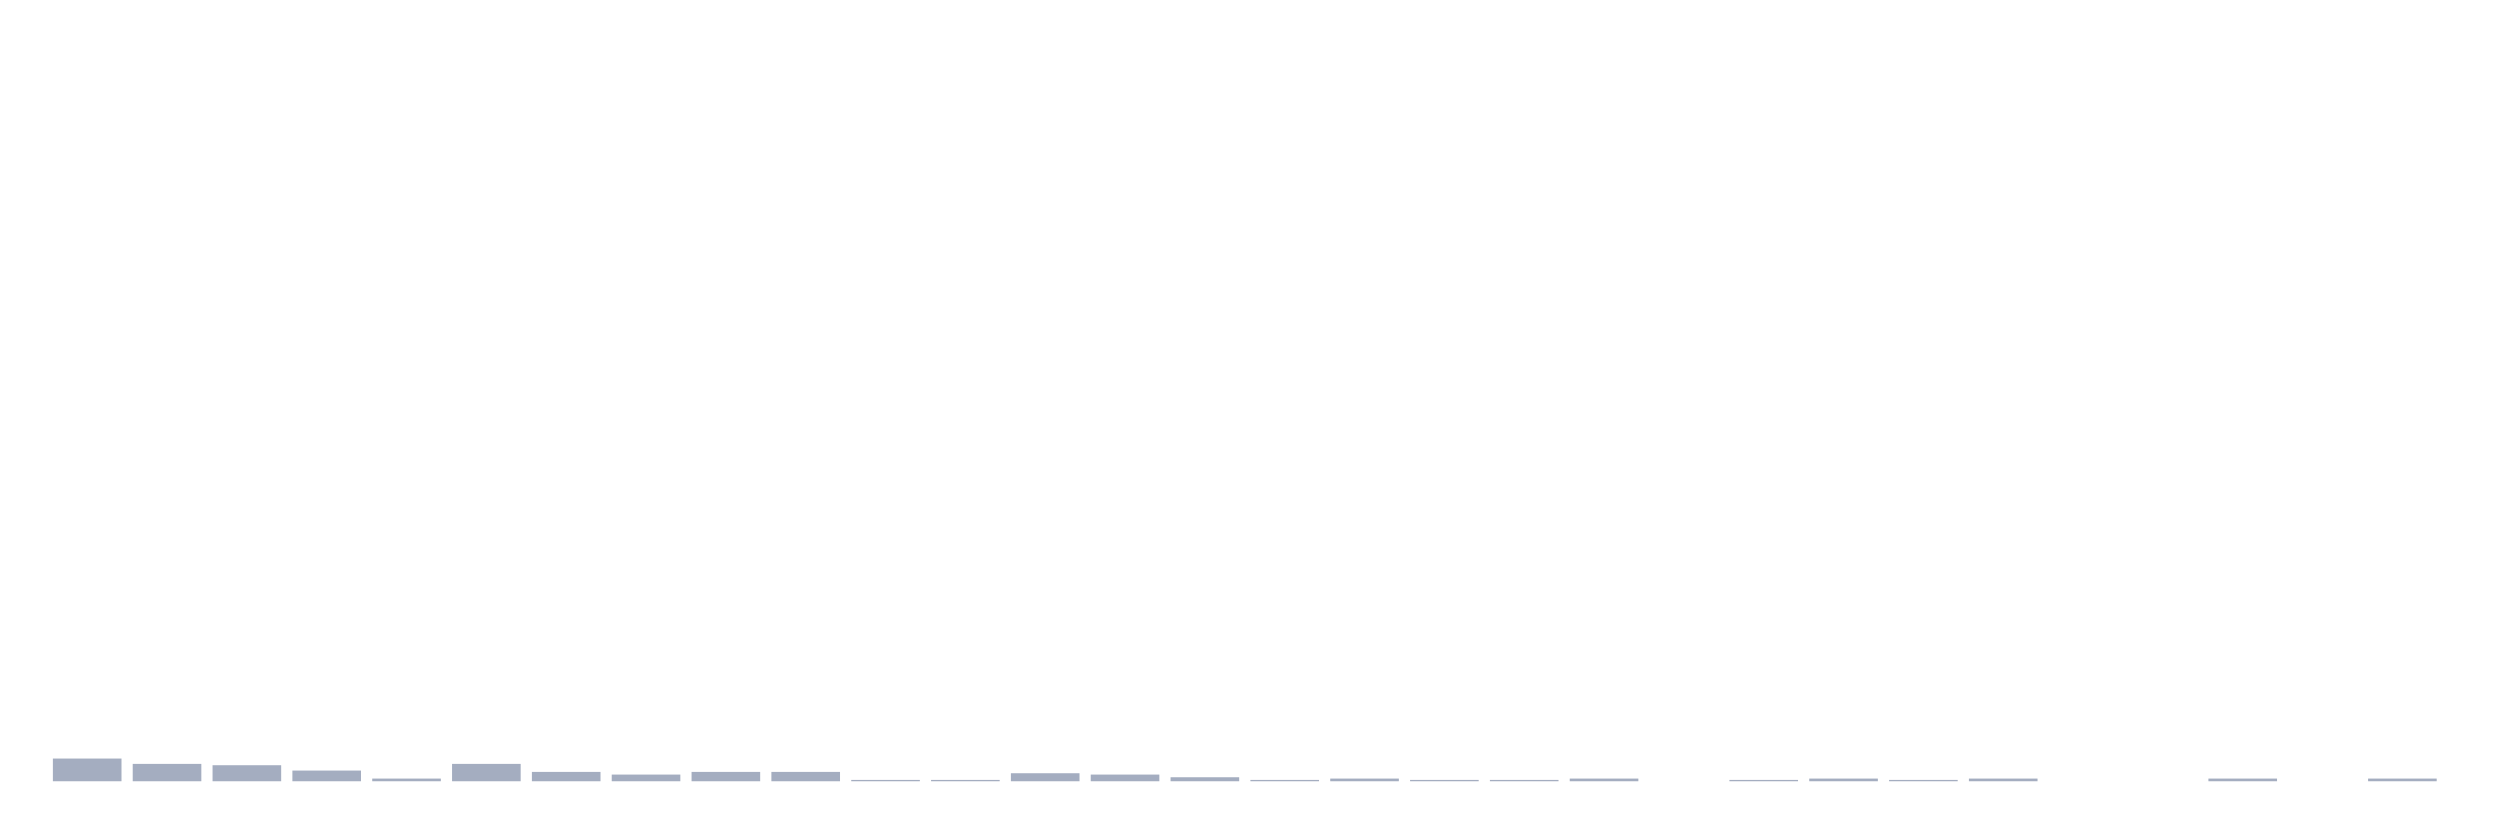
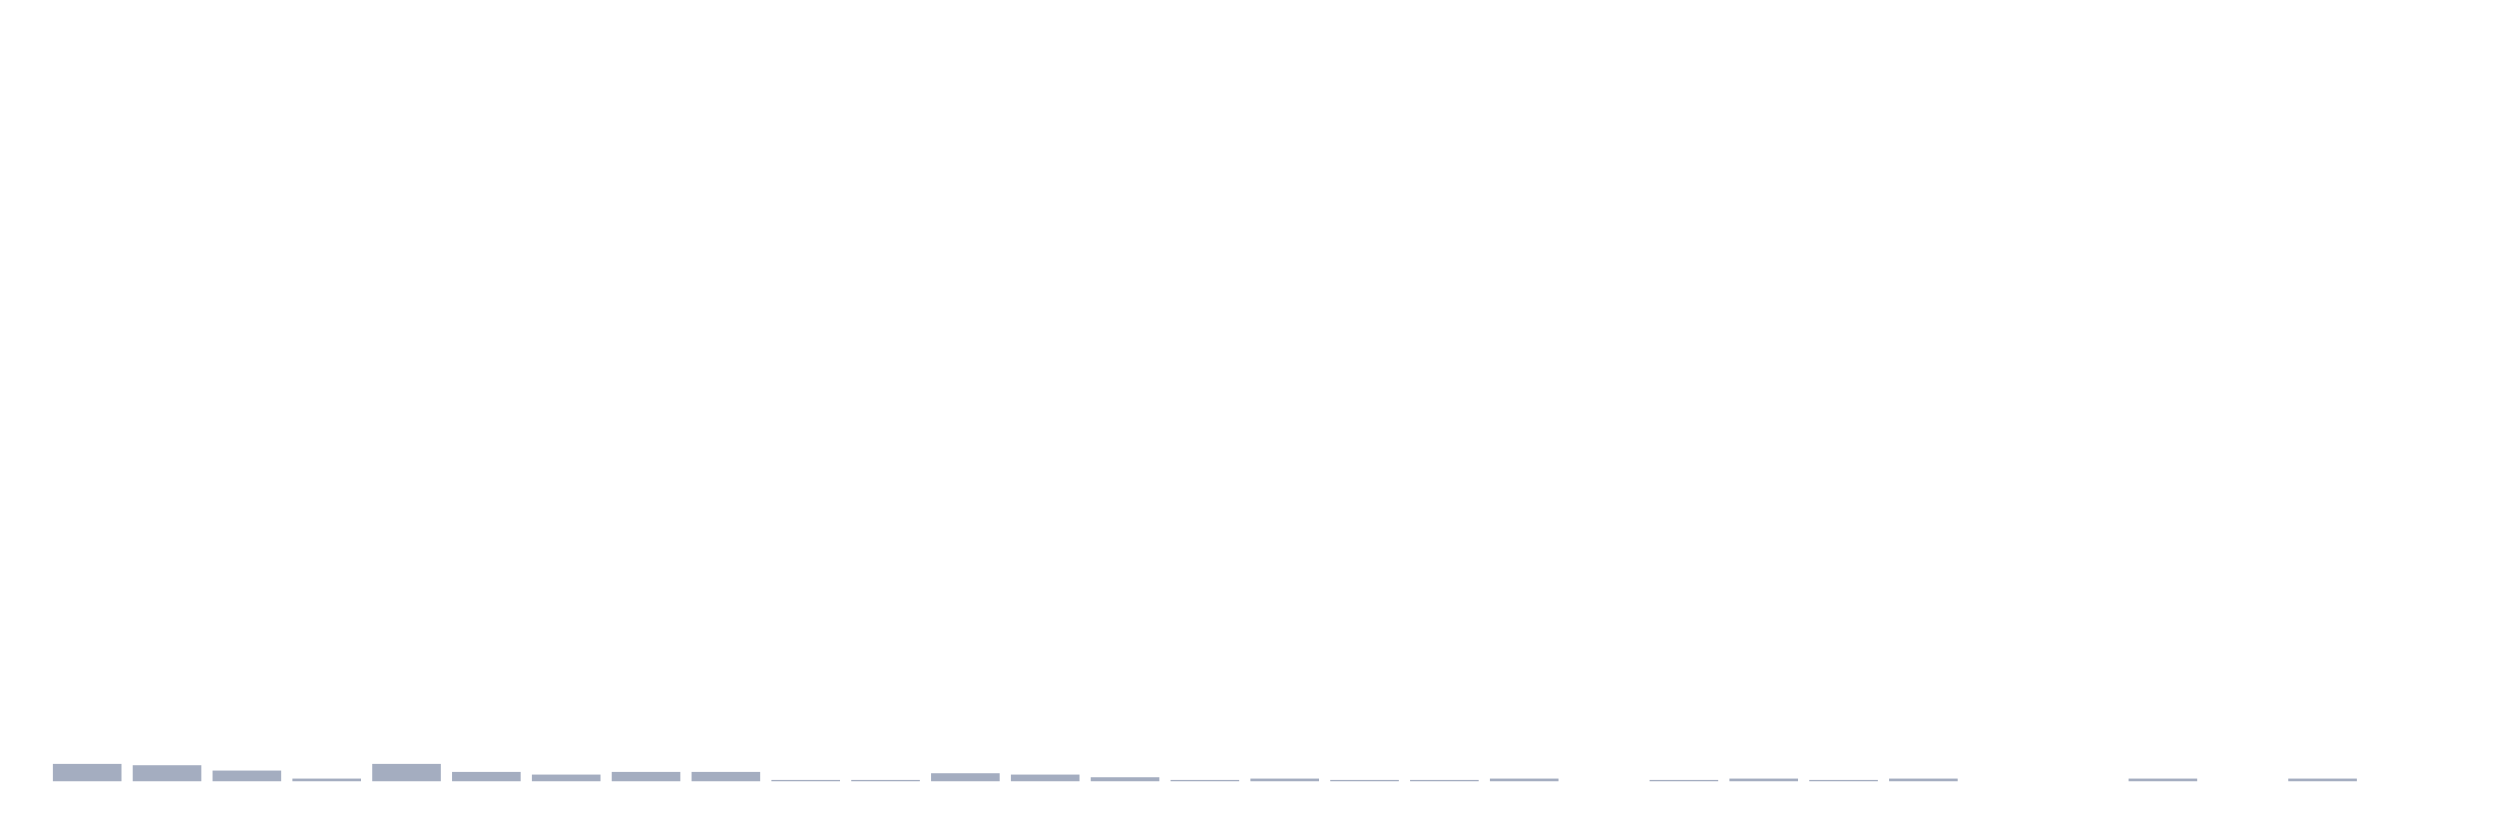
<svg xmlns="http://www.w3.org/2000/svg" viewBox="0 0 480 160">
  <g transform="translate(10,10)">
-     <rect class="bar" x="0.153" width="13.175" y="135.641" height="4.359" fill="rgb(164,173,192)" />
-     <rect class="bar" x="15.482" width="13.175" y="136.667" height="3.333" fill="rgb(164,173,192)" />
-     <rect class="bar" x="30.81" width="13.175" y="136.923" height="3.077" fill="rgb(164,173,192)" />
-     <rect class="bar" x="46.138" width="13.175" y="137.949" height="2.051" fill="rgb(164,173,192)" />
-     <rect class="bar" x="61.466" width="13.175" y="139.487" height="0.513" fill="rgb(164,173,192)" />
-     <rect class="bar" x="76.794" width="13.175" y="136.667" height="3.333" fill="rgb(164,173,192)" />
-     <rect class="bar" x="92.123" width="13.175" y="138.205" height="1.795" fill="rgb(164,173,192)" />
-     <rect class="bar" x="107.451" width="13.175" y="138.718" height="1.282" fill="rgb(164,173,192)" />
+     <rect class="bar" x="0.153" width="13.175" y="136.667" height="3.333" fill="rgb(164,173,192)" />
+     <rect class="bar" x="15.482" width="13.175" y="136.923" height="3.077" fill="rgb(164,173,192)" />
+     <rect class="bar" x="30.81" width="13.175" y="137.949" height="2.051" fill="rgb(164,173,192)" />
+     <rect class="bar" x="46.138" width="13.175" y="139.487" height="0.513" fill="rgb(164,173,192)" />
+     <rect class="bar" x="61.466" width="13.175" y="136.667" height="3.333" fill="rgb(164,173,192)" />
+     <rect class="bar" x="76.794" width="13.175" y="138.205" height="1.795" fill="rgb(164,173,192)" />
+     <rect class="bar" x="92.123" width="13.175" y="138.718" height="1.282" fill="rgb(164,173,192)" />
+     <rect class="bar" x="107.451" width="13.175" y="138.205" height="1.795" fill="rgb(164,173,192)" />
    <rect class="bar" x="122.779" width="13.175" y="138.205" height="1.795" fill="rgb(164,173,192)" />
-     <rect class="bar" x="138.107" width="13.175" y="138.205" height="1.795" fill="rgb(164,173,192)" />
+     <rect class="bar" x="138.107" width="13.175" y="139.744" height="0.256" fill="rgb(164,173,192)" />
    <rect class="bar" x="153.436" width="13.175" y="139.744" height="0.256" fill="rgb(164,173,192)" />
-     <rect class="bar" x="168.764" width="13.175" y="139.744" height="0.256" fill="rgb(164,173,192)" />
-     <rect class="bar" x="184.092" width="13.175" y="138.462" height="1.538" fill="rgb(164,173,192)" />
-     <rect class="bar" x="199.42" width="13.175" y="138.718" height="1.282" fill="rgb(164,173,192)" />
-     <rect class="bar" x="214.748" width="13.175" y="139.231" height="0.769" fill="rgb(164,173,192)" />
-     <rect class="bar" x="230.077" width="13.175" y="139.744" height="0.256" fill="rgb(164,173,192)" />
-     <rect class="bar" x="245.405" width="13.175" y="139.487" height="0.513" fill="rgb(164,173,192)" />
+     <rect class="bar" x="168.764" width="13.175" y="138.462" height="1.538" fill="rgb(164,173,192)" />
+     <rect class="bar" x="184.092" width="13.175" y="138.718" height="1.282" fill="rgb(164,173,192)" />
+     <rect class="bar" x="199.42" width="13.175" y="139.231" height="0.769" fill="rgb(164,173,192)" />
+     <rect class="bar" x="214.748" width="13.175" y="139.744" height="0.256" fill="rgb(164,173,192)" />
+     <rect class="bar" x="230.077" width="13.175" y="139.487" height="0.513" fill="rgb(164,173,192)" />
+     <rect class="bar" x="245.405" width="13.175" y="139.744" height="0.256" fill="rgb(164,173,192)" />
    <rect class="bar" x="260.733" width="13.175" y="139.744" height="0.256" fill="rgb(164,173,192)" />
-     <rect class="bar" x="276.061" width="13.175" y="139.744" height="0.256" fill="rgb(164,173,192)" />
-     <rect class="bar" x="291.39" width="13.175" y="139.487" height="0.513" fill="rgb(164,173,192)" />
-     <rect class="bar" x="306.718" width="13.175" y="140" height="0" fill="rgb(164,173,192)" />
-     <rect class="bar" x="322.046" width="13.175" y="139.744" height="0.256" fill="rgb(164,173,192)" />
-     <rect class="bar" x="337.374" width="13.175" y="139.487" height="0.513" fill="rgb(164,173,192)" />
-     <rect class="bar" x="352.702" width="13.175" y="139.744" height="0.256" fill="rgb(164,173,192)" />
-     <rect class="bar" x="368.031" width="13.175" y="139.487" height="0.513" fill="rgb(164,173,192)" />
+     <rect class="bar" x="276.061" width="13.175" y="139.487" height="0.513" fill="rgb(164,173,192)" />
+     <rect class="bar" x="291.39" width="13.175" y="140" height="0" fill="rgb(164,173,192)" />
+     <rect class="bar" x="306.718" width="13.175" y="139.744" height="0.256" fill="rgb(164,173,192)" />
+     <rect class="bar" x="322.046" width="13.175" y="139.487" height="0.513" fill="rgb(164,173,192)" />
+     <rect class="bar" x="337.374" width="13.175" y="139.744" height="0.256" fill="rgb(164,173,192)" />
+     <rect class="bar" x="352.702" width="13.175" y="139.487" height="0.513" fill="rgb(164,173,192)" />
+     <rect class="bar" x="368.031" width="13.175" y="140" height="0" fill="rgb(164,173,192)" />
    <rect class="bar" x="383.359" width="13.175" y="140" height="0" fill="rgb(164,173,192)" />
-     <rect class="bar" x="398.687" width="13.175" y="140" height="0" fill="rgb(164,173,192)" />
-     <rect class="bar" x="414.015" width="13.175" y="139.487" height="0.513" fill="rgb(164,173,192)" />
-     <rect class="bar" x="429.344" width="13.175" y="140" height="0" fill="rgb(164,173,192)" />
-     <rect class="bar" x="444.672" width="13.175" y="139.487" height="0.513" fill="rgb(164,173,192)" />
+     <rect class="bar" x="398.687" width="13.175" y="139.487" height="0.513" fill="rgb(164,173,192)" />
+     <rect class="bar" x="414.015" width="13.175" y="140" height="0" fill="rgb(164,173,192)" />
+     <rect class="bar" x="429.344" width="13.175" y="139.487" height="0.513" fill="rgb(164,173,192)" />
+     <rect class="bar" x="444.672" width="13.175" y="140" height="0" fill="rgb(164,173,192)" />
  </g>
</svg>
